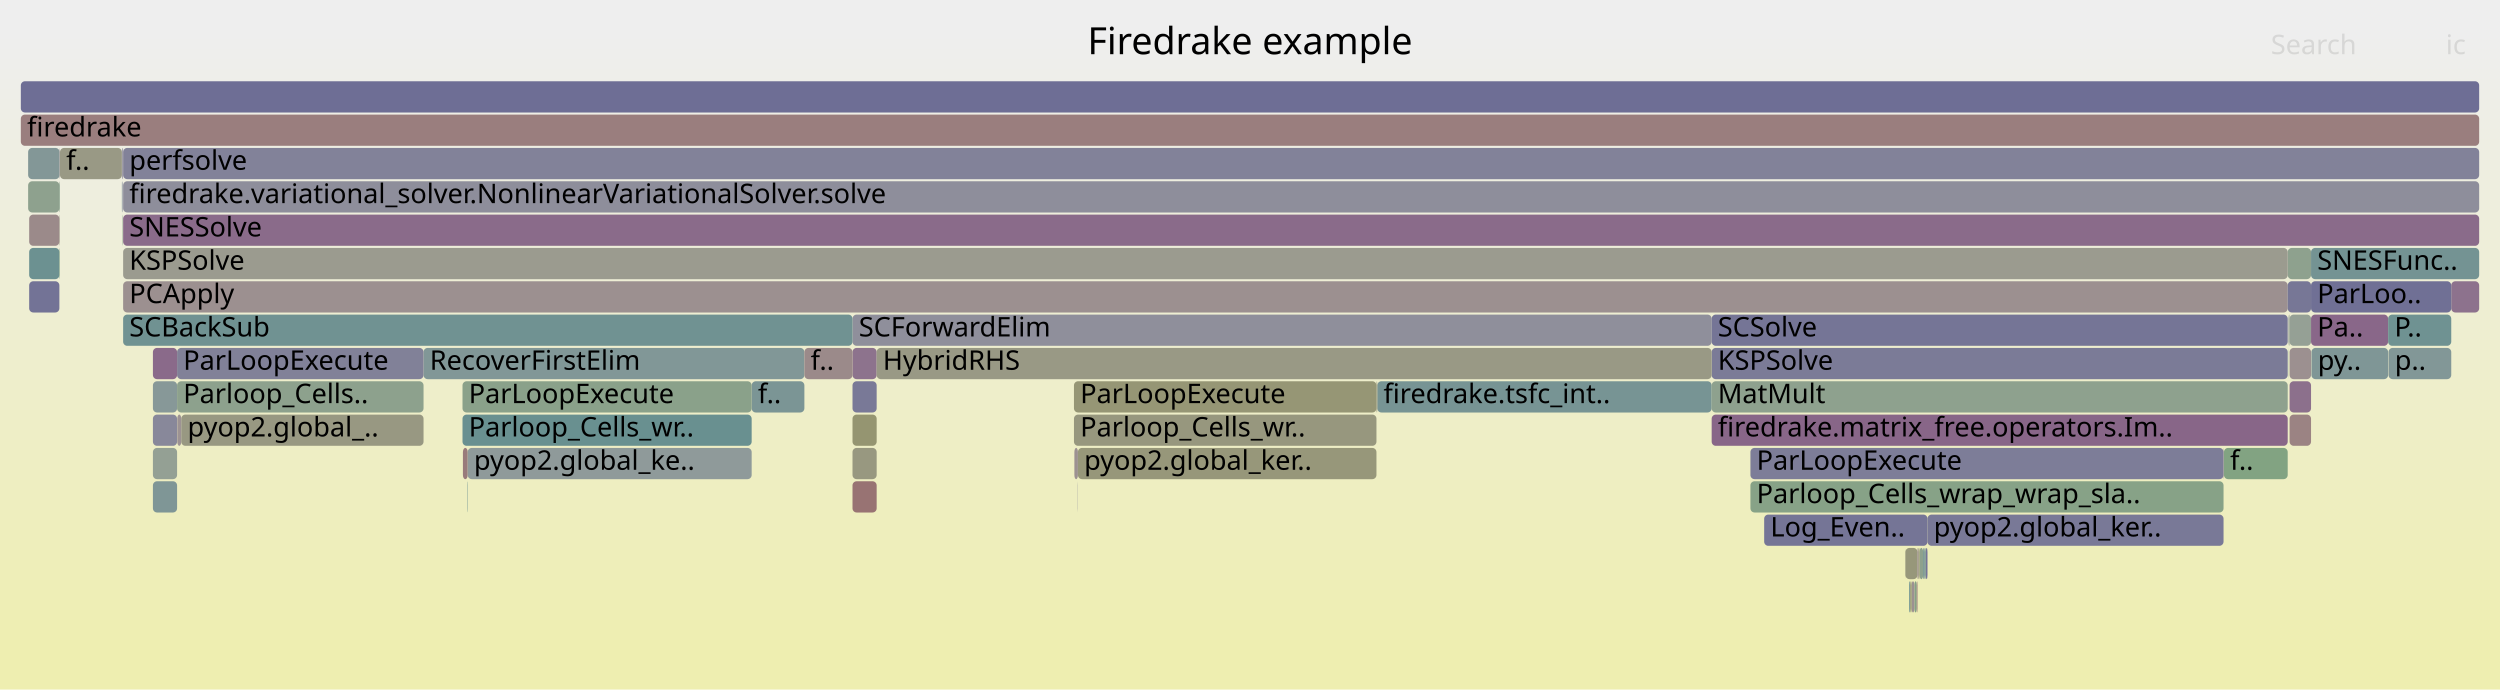
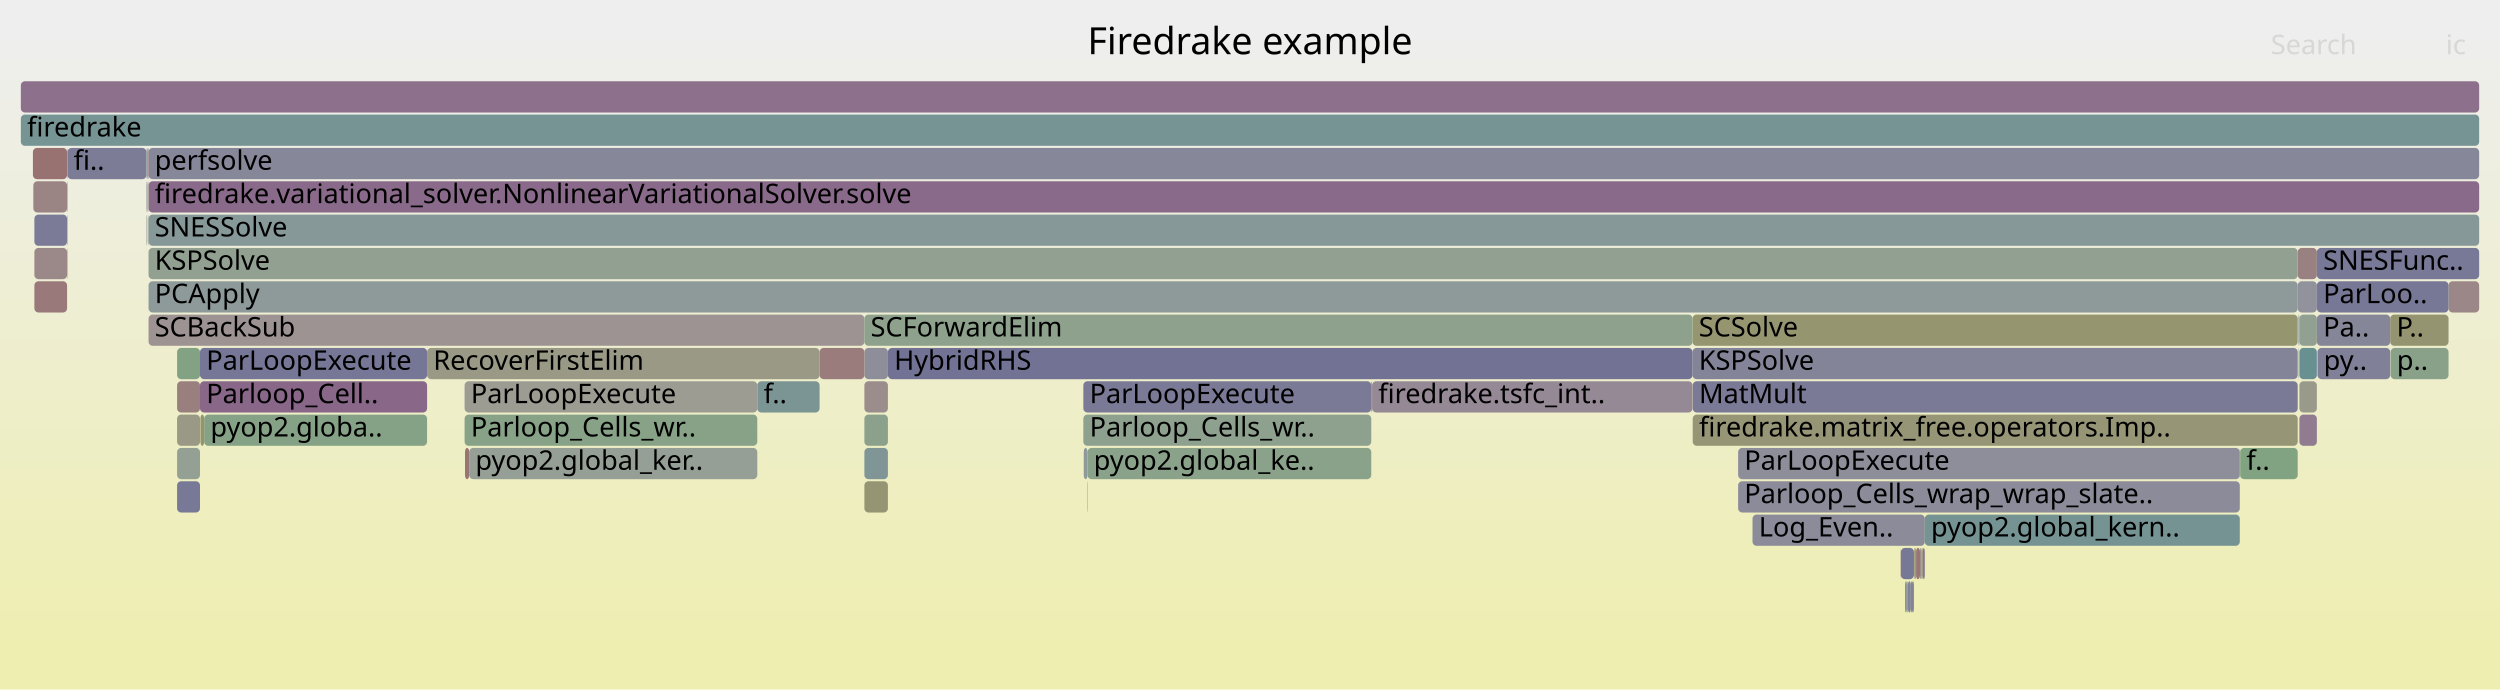
<svg xmlns="http://www.w3.org/2000/svg" version="1.1" width="1200" height="331" viewBox="0 0 1200 331">
  <defs>
    <linearGradient id="background" y1="0" y2="1" x1="0" x2="0">
      <stop stop-color="#eeeeee" offset="5%" />
      <stop stop-color="#eeeeb0" offset="95%" />
    </linearGradient>
  </defs>
  <style type="text/css">
	text { font-family:Verdana; font-size:13px; fill:rgb(0,0,0); }
	#search, #ignorecase { opacity:0.1; cursor:pointer; }
	#search:hover, #search.show, #ignorecase:hover, #ignorecase.show { opacity:1; }
	#subtitle { text-anchor:middle; font-color:rgb(160,160,160); }
	#title { text-anchor:middle; font-size:18px}
	#unzoom { cursor:pointer; }
	#frames &gt; *:hover { stroke:black; stroke-width:0.5; cursor:pointer; }
	.hide { display:none; }
	.parent { opacity:0.5; }
</style>
  <rect x="0.0" y="0" width="1200.0" height="331.0" fill="url(#background)" />
  <text id="title" x="600.00" y="26">Firedrake example</text>
  <text id="details" x="10.00" y="313"> </text>
  <text id="unzoom" x="10.00" y="26" class="hide">Reset Zoom</text>
  <text id="search" x="1090.00" y="26">Search</text>
  <text id="ignorecase" x="1174.00" y="26">ic</text>
  <text id="matched" x="1090.00" y="313"> </text>
  <g id="frames">
    <g>
-       <rect x="914.6" y="263" width="5.8" height="15.0" fill="rgb(150.571,150.571,121.997)" rx="2" ry="2" />
-       <text x="917.63" y="273.5" />
-     </g>
-     <g>
-       <rect x="918.9" y="279" width="1.1" height="15.0" fill="rgb(133.073,162.058,133.073)" rx="2" ry="2" />
-       <text x="921.93" y="289.5" />
-     </g>
-     <g>
-       <rect x="73.4" y="231" width="11.6" height="15.0" fill="rgb(126.544,149.845,149.845)" rx="2" ry="2" />
-       <text x="76.45" y="241.5" />
-     </g>
-     <g>
-       <rect x="222.0" y="199" width="138.8" height="15.0" fill="rgb(105.119,144.29,144.29)" rx="2" ry="2" />
-       <text x="224.98" y="209.5">Parloop_Cells_wr..</text>
-     </g>
-     <g>
-       <rect x="87.0" y="199" width="116.3" height="15.0" fill="rgb(152.299,152.299,130.371)" rx="2" ry="2" />
-       <text x="90.01" y="209.5">pyop2.global_..</text>
-     </g>
-     <g>
-       <rect x="846.8" y="247" width="78.4" height="15.0" fill="rgb(117.166,117.166,150.097)" rx="2" ry="2" />
-       <text x="849.79" y="257.5">Log_Even..</text>
-     </g>
-     <g>
-       <rect x="661.1" y="183" width="160.5" height="15.0" fill="rgb(118.931,147.871,147.871)" rx="2" ry="2" />
-       <text x="664.07" y="193.5">firedrake.tsfc_int..</text>
-     </g>
-     <g>
-       <rect x="517.4" y="215" width="143.3" height="15.0" fill="rgb(150.599,150.599,122.134)" rx="2" ry="2" />
-       <text x="520.38" y="225.5">pyop2.global_ker..</text>
-     </g>
-     <g>
-       <rect x="73.4" y="215" width="11.6" height="15.0" fill="rgb(147.912,159.642,147.912)" rx="2" ry="2" />
-       <text x="76.45" y="225.5" />
-     </g>
-     <g>
-       <rect x="58.5" y="71" width="0.4" height="15.0" fill="rgb(132.105,132.105,152.988)" rx="2" ry="2" />
-       <text x="61.53" y="81.5" />
-     </g>
-     <g>
-       <rect x="821.6" y="199" width="276.5" height="15.0" fill="rgb(136.201,102.139,136.201)" rx="2" ry="2" />
-       <text x="824.55" y="209.5">firedrake.matrix_free.operators.Im..</text>
-     </g>
-     <g>
-       <rect x="360.8" y="183" width="25.3" height="15.0" fill="rgb(122.826,148.881,148.881)" rx="2" ry="2" />
-       <text x="363.79" y="193.5">f..</text>
-     </g>
-     <g>
-       <rect x="1067.3" y="215" width="0.2" height="15.0" fill="rgb(156.392,145.671,145.671)" rx="2" ry="2" />
-       <text x="1070.26" y="225.5" />
-     </g>
-     <g>
-       <rect x="1099.0" y="151" width="10.3" height="15.0" fill="rgb(148.582,159.533,148.582)" rx="2" ry="2" />
-       <text x="1101.97" y="161.5" />
-     </g>
-     <g>
-       <rect x="1098.6" y="151" width="0.4" height="15.0" fill="rgb(147.027,159.786,147.027)" rx="2" ry="2" />
-       <text x="1101.62" y="161.5" />
-     </g>
-     <g>
-       <rect x="203.3" y="167" width="182.8" height="15.0" fill="rgb(129.318,150.564,150.564)" rx="2" ry="2" />
-       <text x="206.28" y="177.5">RecoverFirstElim</text>
-     </g>
-     <g>
-       <rect x="921.4" y="263" width="1.7" height="15.0" fill="rgb(141.462,160.692,141.462)" rx="2" ry="2" />
-       <text x="924.35" y="273.5" />
-     </g>
-     <g>
-       <rect x="13.5" y="71" width="15.1" height="15.0" fill="rgb(130.633,150.905,150.905)" rx="2" ry="2" />
-       <text x="16.50" y="81.5" />
-     </g>
-     <g>
-       <rect x="10.0" y="39" width="1180.0" height="15.0" fill="rgb(110.356,110.356,148.779)" rx="2" ry="2" />
+       <rect x="85.0" y="231" width="11.0" height="15.0" fill="rgb(120.259,120.259,150.695)" rx="2" ry="2" />
+       <text x="88.04" y="241.5" />
+     </g>
+     <g>
+       <rect x="521.8" y="231" width="0.2" height="15.0" fill="rgb(151.08,151.08,124.467)" rx="2" ry="2" />
+       <text x="524.82" y="241.5" />
+     </g>
+     <g>
+       <rect x="1102.9" y="119" width="9.2" height="15.0" fill="rgb(154.242,129.188,129.188)" rx="2" ry="2" />
+       <text x="1105.85" y="129.5" />
+     </g>
+     <g>
+       <rect x="520.2" y="215" width="1.8" height="15.0" fill="rgb(142.494,153.98,153.98)" rx="2" ry="2" />
+       <text x="523.17" y="225.5" />
+     </g>
+     <g>
+       <rect x="1103.4" y="151" width="0.3" height="15.0" fill="rgb(132.835,151.476,151.476)" rx="2" ry="2" />
+       <text x="1106.37" y="161.5" />
+     </g>
+     <g>
+       <rect x="71.3" y="135" width="1031.6" height="15.0" fill="rgb(141.853,153.814,153.814)" rx="2" ry="2" />
+       <text x="74.26" y="145.5">PCApply</text>
+     </g>
+     <g>
+       <rect x="1075.1" y="215" width="0.2" height="15.0" fill="rgb(123.378,149.024,149.024)" rx="2" ry="2" />
+       <text x="1078.15" y="225.5" />
+     </g>
+     <g>
+       <rect x="919.7" y="263" width="1.9" height="15.0" fill="rgb(152.655,117.02,117.02)" rx="2" ry="2" />
+       <text x="922.74" y="273.5" />
+     </g>
+     <g>
+       <rect x="414.9" y="183" width="11.3" height="15.0" fill="rgb(155.79,141.055,141.055)" rx="2" ry="2" />
+       <text x="417.88" y="193.5" />
+     </g>
+     <g>
+       <rect x="32.2" y="119" width="0.2" height="15.0" fill="rgb(136.713,152.481,152.481)" rx="2" ry="2" />
+       <text x="35.18" y="129.5" />
+     </g>
+     <g>
+       <rect x="98.0" y="199" width="107.0" height="15.0" fill="rgb(133.782,161.943,133.782)" rx="2" ry="2" />
+       <text x="101.00" y="209.5">pyop2.globa..</text>
+     </g>
+     <g>
+       <rect x="71.3" y="87" width="1118.7" height="15.0" fill="rgb(137.8,106.239,137.8)" rx="2" ry="2" />
+       <text x="74.26" y="97.5">firedrake.variational_solver.NonlinearVariationalSolver.solve</text>
+     </g>
+     <g>
+       <rect x="1112.1" y="119" width="77.9" height="15.0" fill="rgb(120.055,120.055,150.656)" rx="2" ry="2" />
+       <text x="1115.14" y="129.5">SNESFunc..</text>
+     </g>
+     <g>
+       <rect x="414.9" y="231" width="11.3" height="15.0" fill="rgb(149.074,149.074,114.744)" rx="2" ry="2" />
+       <text x="417.88" y="241.5" />
+     </g>
+     <g>
+       <rect x="70.5" y="103" width="0.1" height="15.0" fill="rgb(156.355,145.387,145.387)" rx="2" ry="2" />
+       <text x="73.46" y="113.5" />
+     </g>
+     <g>
+       <rect x="1103.7" y="167" width="8.4" height="15.0" fill="rgb(105.24,144.322,144.322)" rx="2" ry="2" />
+       <text x="1106.71" y="177.5" />
+     </g>
+     <g>
+       <rect x="70.3" y="103" width="0.2" height="15.0" fill="rgb(142.914,154.089,154.089)" rx="2" ry="2" />
+       <text x="73.33" y="113.5" />
+     </g>
+     <g>
+       <rect x="414.9" y="167" width="11.3" height="15.0" fill="rgb(141.755,141.755,154.856)" rx="2" ry="2" />
+       <text x="417.88" y="177.5" />
+     </g>
+     <g>
+       <rect x="414.9" y="199" width="11.3" height="15.0" fill="rgb(138.864,161.115,138.864)" rx="2" ry="2" />
+       <text x="417.88" y="209.5" />
+     </g>
+     <g>
+       <rect x="225.2" y="215" width="138.3" height="15.0" fill="rgb(149.834,159.329,149.834)" rx="2" ry="2" />
+       <text x="228.18" y="225.5">pyop2.global_ker..</text>
+     </g>
+     <g>
+       <rect x="1175.3" y="135" width="14.7" height="15.0" fill="rgb(154.988,134.906,134.906)" rx="2" ry="2" />
+       <text x="1178.32" y="145.5" />
+     </g>
+     <g>
+       <rect x="205.0" y="167" width="188.4" height="15.0" fill="rgb(153.12,153.12,134.353)" rx="2" ry="2" />
+       <text x="207.99" y="177.5">RecoverFirstElim</text>
+     </g>
+     <g>
+       <rect x="15.8" y="71" width="16.4" height="15.0" fill="rgb(152.066,112.507,112.507)" rx="2" ry="2" />
+       <text x="18.83" y="81.5" />
+     </g>
+     <g>
+       <rect x="85.0" y="215" width="11.0" height="15.0" fill="rgb(147.992,159.629,147.992)" rx="2" ry="2" />
+       <text x="88.04" y="225.5" />
+     </g>
+     <g>
+       <rect x="71.3" y="119" width="1031.6" height="15.0" fill="rgb(145.436,160.045,145.436)" rx="2" ry="2" />
+       <text x="74.26" y="129.5">KSPSolve</text>
+     </g>
+     <g>
+       <rect x="919.1" y="263" width="0.6" height="15.0" fill="rgb(140.271,160.886,140.271)" rx="2" ry="2" />
+       <text x="922.12" y="273.5" />
+     </g>
+     <g>
+       <rect x="85.0" y="167" width="11.0" height="15.0" fill="rgb(131.096,162.38,131.096)" rx="2" ry="2" />
+       <text x="88.04" y="177.5" />
+     </g>
+     <g>
+       <rect x="96.0" y="183" width="109.0" height="15.0" fill="rgb(136.499,102.903,136.499)" rx="2" ry="2" />
+       <text x="99.01" y="193.5">Parloop_Cell..</text>
+     </g>
+     <g>
+       <rect x="71.3" y="71" width="1118.7" height="15.0" fill="rgb(135.088,135.088,153.566)" rx="2" ry="2" />
+       <text x="74.26" y="81.5">perfsolve</text>
+     </g>
+     <g>
+       <rect x="1075.3" y="215" width="27.6" height="15.0" fill="rgb(128.906,162.736,128.906)" rx="2" ry="2" />
+       <text x="1078.28" y="225.5">f..</text>
+     </g>
+     <g>
+       <rect x="841.2" y="247" width="82.7" height="15.0" fill="rgb(139.201,139.201,154.361)" rx="2" ry="2" />
+       <text x="844.22" y="257.5">Log_Even..</text>
+     </g>
+     <g>
+       <rect x="32.2" y="71" width="0.2" height="15.0" fill="rgb(151.147,151.147,124.79)" rx="2" ry="2" />
+       <text x="35.18" y="81.5" />
+     </g>
+     <g>
+       <rect x="70.8" y="87" width="0.1" height="15.0" fill="rgb(120.01,148.151,148.151)" rx="2" ry="2" />
+       <text x="73.80" y="97.5" />
+     </g>
+     <g>
+       <rect x="70.8" y="103" width="0.1" height="15.0" fill="rgb(123.757,163.574,123.757)" rx="2" ry="2" />
+       <text x="73.80" y="113.5" />
+     </g>
+     <g>
+       <rect x="16.5" y="135" width="15.7" height="15.0" fill="rgb(153.186,121.091,121.091)" rx="2" ry="2" />
+       <text x="19.45" y="145.5" />
+     </g>
+     <g>
+       <rect x="32.2" y="87" width="0.2" height="15.0" fill="rgb(142.323,117.829,142.323)" rx="2" ry="2" />
+       <text x="35.18" y="97.5" />
+     </g>
+     <g>
+       <rect x="912.4" y="263" width="6.3" height="15.0" fill="rgb(119.009,119.009,150.453)" rx="2" ry="2" />
+       <text x="915.43" y="273.5" />
+     </g>
+     <g>
+       <rect x="32.2" y="103" width="0.2" height="15.0" fill="rgb(121.192,148.457,148.457)" rx="2" ry="2" />
+       <text x="35.18" y="113.5" />
+     </g>
+     <g>
+       <rect x="223.2" y="215" width="2.0" height="15.0" fill="rgb(152.546,116.189,116.189)" rx="2" ry="2" />
+       <text x="226.18" y="225.5" />
+     </g>
+     <g>
+       <rect x="658.2" y="183" width="0.4" height="15.0" fill="rgb(111.846,146.034,146.034)" rx="2" ry="2" />
+       <text x="661.23" y="193.5" />
+     </g>
+     <g>
+       <rect x="16.0" y="87" width="16.2" height="15.0" fill="rgb(154.674,132.498,132.498)" rx="2" ry="2" />
+       <text x="18.97" y="97.5" />
+     </g>
+     <g>
+       <rect x="70.6" y="87" width="0.2" height="15.0" fill="rgb(151.278,151.278,125.422)" rx="2" ry="2" />
+       <text x="73.64" y="97.5" />
+     </g>
+     <g>
+       <rect x="918.3" y="279" width="0.4" height="15.0" fill="rgb(152.067,112.511,112.511)" rx="2" ry="2" />
+       <text x="921.27" y="289.5" />
+     </g>
+     <g>
+       <rect x="70.5" y="71" width="0.1" height="15.0" fill="rgb(129.765,150.68,150.68)" rx="2" ry="2" />
+       <text x="73.46" y="81.5" />
+     </g>
+     <g>
+       <rect x="71.1" y="87" width="0.2" height="15.0" fill="rgb(153.521,153.521,136.294)" rx="2" ry="2" />
+       <text x="74.09" y="97.5" />
+     </g>
+     <g>
+       <rect x="70.5" y="87" width="0.1" height="15.0" fill="rgb(137.651,161.313,137.651)" rx="2" ry="2" />
+       <text x="73.46" y="97.5" />
+     </g>
+     <g>
+       <rect x="520.0" y="183" width="138.2" height="15.0" fill="rgb(121.518,121.518,150.939)" rx="2" ry="2" />
+       <text x="523.02" y="193.5">ParLoopExecute</text>
+     </g>
+     <g>
+       <rect x="812.4" y="167" width="290.5" height="15.0" fill="rgb(131.613,131.613,152.893)" rx="2" ry="2" />
+       <text x="815.42" y="177.5">KSPSolve</text>
+     </g>
+     <g>
+       <rect x="922.2" y="263" width="0.8" height="15.0" fill="rgb(150.876,150.876,123.475)" rx="2" ry="2" />
+       <text x="925.19" y="273.5" />
+     </g>
+     <g>
+       <rect x="1103.2" y="151" width="0.2" height="15.0" fill="rgb(118.272,147.7,147.7)" rx="2" ry="2" />
+       <text x="1106.25" y="161.5" />
+     </g>
+     <g>
+       <rect x="414.9" y="215" width="11.3" height="15.0" fill="rgb(128.184,150.27,150.27)" rx="2" ry="2" />
+       <text x="417.88" y="225.5" />
+     </g>
+     <g>
+       <rect x="1103.7" y="183" width="8.4" height="15.0" fill="rgb(154.024,154.024,138.732)" rx="2" ry="2" />
+       <text x="1106.71" y="193.5" />
+     </g>
+     <g>
+       <rect x="1147.3" y="151" width="28.0" height="15.0" fill="rgb(148.465,148.465,111.794)" rx="2" ry="2" />
+       <text x="1150.34" y="161.5">P..</text>
+     </g>
+     <g>
+       <rect x="834.3" y="231" width="240.8" height="15.0" fill="rgb(139.167,139.167,154.355)" rx="2" ry="2" />
+       <text x="837.26" y="241.5">Parloop_Cells_wrap_wrap_slate..</text>
+     </g>
+     <g>
+       <rect x="1103.2" y="167" width="0.2" height="15.0" fill="rgb(135.774,152.238,152.238)" rx="2" ry="2" />
+       <text x="1106.25" y="177.5" />
+     </g>
+     <g>
+       <rect x="1112.1" y="151" width="35.2" height="15.0" fill="rgb(134.306,134.306,153.414)" rx="2" ry="2" />
+       <text x="1115.14" y="161.5">Pa..</text>
+     </g>
+     <g>
+       <rect x="834.3" y="215" width="240.8" height="15.0" fill="rgb(142.202,142.202,154.942)" rx="2" ry="2" />
+       <text x="837.26" y="225.5">ParLoopExecute</text>
+     </g>
+     <g>
+       <rect x="32.4" y="71" width="37.9" height="15.0" fill="rgb(123.511,123.511,151.325)" rx="2" ry="2" />
+       <text x="35.36" y="81.5">fi..</text>
+     </g>
+     <g>
+       <rect x="812.5" y="183" width="290.4" height="15.0" fill="rgb(122.415,122.415,151.113)" rx="2" ry="2" />
+       <text x="815.54" y="193.5">MatMult</text>
+     </g>
+     <g>
+       <rect x="363.5" y="183" width="29.9" height="15.0" fill="rgb(122.866,148.891,148.891)" rx="2" ry="2" />
+       <text x="366.52" y="193.5">f..</text>
+     </g>
+     <g>
+       <rect x="917.2" y="279" width="1.1" height="15.0" fill="rgb(130.88,130.88,152.751)" rx="2" ry="2" />
+       <text x="920.22" y="289.5" />
+     </g>
+     <g>
+       <rect x="812.4" y="151" width="290.5" height="15.0" fill="rgb(148.601,148.601,112.45)" rx="2" ry="2" />
+       <text x="815.42" y="161.5">SCSolve</text>
+     </g>
+     <g>
+       <rect x="70.9" y="71" width="0.4" height="15.0" fill="rgb(152.784,118.009,118.009)" rx="2" ry="2" />
+       <text x="73.94" y="81.5" />
+     </g>
+     <g>
+       <rect x="1102.9" y="135" width="9.2" height="15.0" fill="rgb(146.422,146.422,155.759)" rx="2" ry="2" />
+       <text x="1105.85" y="145.5" />
+     </g>
+     <g>
+       <rect x="921.6" y="263" width="0.6" height="15.0" fill="rgb(156.16,143.894,143.894)" rx="2" ry="2" />
+       <text x="924.61" y="273.5" />
+     </g>
+     <g>
+       <rect x="70.3" y="71" width="0.2" height="15.0" fill="rgb(123.208,148.98,148.98)" rx="2" ry="2" />
+       <text x="73.33" y="81.5" />
+     </g>
+     <g>
+       <rect x="10.0" y="55" width="1180.0" height="15.0" fill="rgb(117.596,147.525,147.525)" rx="2" ry="2" />
+       <text x="13.00" y="65.5">firedrake</text>
+     </g>
+     <g>
+       <rect x="1112.1" y="135" width="63.2" height="15.0" fill="rgb(119.095,119.095,150.47)" rx="2" ry="2" />
+       <text x="1115.14" y="145.5">ParLoo..</text>
+     </g>
+     <g>
+       <rect x="223.0" y="199" width="140.5" height="15.0" fill="rgb(135.289,161.697,135.289)" rx="2" ry="2" />
+       <text x="226.01" y="209.5">Parloop_Cells_wr..</text>
+     </g>
+     <g>
+       <rect x="658.6" y="183" width="153.8" height="15.0" fill="rgb(149.757,136.878,149.757)" rx="2" ry="2" />
+       <text x="661.59" y="193.5">firedrake.tsfc_int..</text>
+     </g>
+     <g>
+       <rect x="71.1" y="103" width="0.2" height="15.0" fill="rgb(150.497,150.497,121.638)" rx="2" ry="2" />
+       <text x="74.09" y="113.5" />
+     </g>
+     <g>
+       <rect x="85.0" y="183" width="11.0" height="15.0" fill="rgb(154.014,127.443,127.443)" rx="2" ry="2" />
+       <text x="88.04" y="193.5" />
+     </g>
+     <g>
+       <rect x="923.9" y="247" width="151.2" height="15.0" fill="rgb(117.005,147.372,147.372)" rx="2" ry="2" />
+       <text x="926.87" y="257.5">pyop2.global_kern..</text>
+     </g>
+     <g>
+       <rect x="520.0" y="199" width="138.2" height="15.0" fill="rgb(142.131,160.583,142.131)" rx="2" ry="2" />
+       <text x="523.02" y="209.5">Parloop_Cells_wr..</text>
+     </g>
+     <g>
+       <rect x="16.5" y="103" width="15.7" height="15.0" fill="rgb(123.235,123.235,151.271)" rx="2" ry="2" />
+       <text x="19.45" y="113.5" />
+     </g>
+     <g>
+       <rect x="522.0" y="215" width="136.2" height="15.0" fill="rgb(138.486,161.177,138.486)" rx="2" ry="2" />
+       <text x="524.98" y="225.5">pyop2.global_ke..</text>
+     </g>
+     <g>
+       <rect x="1103.7" y="151" width="8.4" height="15.0" fill="rgb(145.119,160.097,145.119)" rx="2" ry="2" />
+       <text x="1106.71" y="161.5" />
+     </g>
+     <g>
+       <rect x="918.7" y="263" width="0.4" height="15.0" fill="rgb(150.199,150.199,120.196)" rx="2" ry="2" />
+       <text x="921.68" y="273.5" />
+     </g>
+     <g>
+       <rect x="223.0" y="183" width="140.5" height="15.0" fill="rgb(155.714,155.714,146.924)" rx="2" ry="2" />
+       <text x="226.01" y="193.5">ParLoopExecute</text>
+     </g>
+     <g>
+       <rect x="914.4" y="279" width="0.5" height="15.0" fill="rgb(147.768,147.768,108.414)" rx="2" ry="2" />
+       <text x="917.38" y="289.5" />
+     </g>
+     <g>
+       <rect x="1147.5" y="167" width="27.8" height="15.0" fill="rgb(137.404,161.353,137.404)" rx="2" ry="2" />
+       <text x="1150.48" y="177.5">p..</text>
+     </g>
+     <g>
+       <rect x="10.0" y="39" width="1180.0" height="15.0" fill="rgb(140.106,112.148,140.106)" rx="2" ry="2" />
      <text x="13.00" y="49.5" />
    </g>
    <g>
-       <rect x="1176.6" y="135" width="13.4" height="15.0" fill="rgb(140.905,114.193,140.905)" rx="2" ry="2" />
-       <text x="1179.63" y="145.5" />
-     </g>
-     <g>
-       <rect x="917.6" y="279" width="1.3" height="15.0" fill="rgb(156.351,145.357,145.357)" rx="2" ry="2" />
-       <text x="920.56" y="289.5" />
-     </g>
-     <g>
-       <rect x="1098.5" y="151" width="0.1" height="15.0" fill="rgb(146.421,159.885,146.421)" rx="2" ry="2" />
-       <text x="1101.48" y="161.5" />
-     </g>
-     <g>
-       <rect x="59.1" y="71" width="1130.9" height="15.0" fill="rgb(130.248,130.248,152.629)" rx="2" ry="2" />
-       <text x="62.06" y="81.5">perfsolve</text>
-     </g>
-     <g>
-       <rect x="59.1" y="103" width="1130.9" height="15.0" fill="rgb(137.993,106.732,137.993)" rx="2" ry="2" />
-       <text x="62.06" y="113.5">SNESSolve</text>
-     </g>
-     <g>
-       <rect x="224.3" y="231" width="0.2" height="15.0" fill="rgb(111.261,145.883,145.883)" rx="2" ry="2" />
-       <text x="227.35" y="241.5" />
-     </g>
-     <g>
-       <rect x="409.2" y="151" width="412.4" height="15.0" fill="rgb(143.423,143.423,155.179)" rx="2" ry="2" />
-       <text x="412.23" y="161.5">SCForwardElim</text>
-     </g>
-     <g>
-       <rect x="409.2" y="231" width="11.6" height="15.0" fill="rgb(152.388,114.976,114.976)" rx="2" ry="2" />
-       <text x="412.23" y="241.5" />
-     </g>
-     <g>
-       <rect x="59.1" y="151" width="350.1" height="15.0" fill="rgb(111.762,146.012,146.012)" rx="2" ry="2" />
-       <text x="62.06" y="161.5">SCBackSub</text>
-     </g>
-     <g>
-       <rect x="1098.5" y="167" width="0.1" height="15.0" fill="rgb(128.011,162.882,128.011)" rx="2" ry="2" />
-       <text x="1101.48" y="177.5" />
-     </g>
-     <g>
-       <rect x="73.4" y="183" width="11.6" height="15.0" fill="rgb(135.215,152.093,152.093)" rx="2" ry="2" />
-       <text x="76.45" y="193.5" />
-     </g>
-     <g>
-       <rect x="840.2" y="231" width="227.1" height="15.0" fill="rgb(135.052,161.736,135.052)" rx="2" ry="2" />
-       <text x="843.18" y="241.5">Parloop_Cells_wrap_wrap_sla..</text>
-     </g>
-     <g>
-       <rect x="1098.1" y="119" width="11.2" height="15.0" fill="rgb(142.117,160.586,142.117)" rx="2" ry="2" />
-       <text x="1101.09" y="129.5" />
-     </g>
-     <g>
-       <rect x="924.4" y="263" width="0.8" height="15.0" fill="rgb(116.192,116.192,149.908)" rx="2" ry="2" />
-       <text x="927.42" y="273.5" />
-     </g>
-     <g>
-       <rect x="920.8" y="263" width="0.6" height="15.0" fill="rgb(149.199,149.199,115.349)" rx="2" ry="2" />
-       <text x="923.77" y="273.5" />
-     </g>
-     <g>
-       <rect x="14.0" y="119" width="14.5" height="15.0" fill="rgb(108.397,145.14,145.14)" rx="2" ry="2" />
-       <text x="16.95" y="129.5" />
-     </g>
-     <g>
-       <rect x="660.7" y="183" width="0.4" height="15.0" fill="rgb(152.097,152.097,129.395)" rx="2" ry="2" />
-       <text x="663.72" y="193.5" />
-     </g>
-     <g>
-       <rect x="73.4" y="199" width="11.6" height="15.0" fill="rgb(135.632,135.632,153.671)" rx="2" ry="2" />
-       <text x="76.45" y="209.5" />
-     </g>
-     <g>
-       <rect x="10.0" y="55" width="1180.0" height="15.0" fill="rgb(153.828,126.012,126.012)" rx="2" ry="2" />
-       <text x="13.00" y="65.5">firedrake</text>
-     </g>
-     <g>
-       <rect x="13.5" y="87" width="15.0" height="15.0" fill="rgb(141.959,160.611,141.959)" rx="2" ry="2" />
-       <text x="16.50" y="97.5" />
-     </g>
-     <g>
-       <rect x="916.4" y="279" width="0.5" height="15.0" fill="rgb(108.046,145.049,145.049)" rx="2" ry="2" />
-       <text x="919.44" y="289.5" />
-     </g>
-     <g>
-       <rect x="222.0" y="183" width="138.8" height="15.0" fill="rgb(137.546,161.33,137.546)" rx="2" ry="2" />
-       <text x="224.98" y="193.5">ParLoopExecute</text>
-     </g>
-     <g>
-       <rect x="409.2" y="199" width="11.6" height="15.0" fill="rgb(148.761,148.761,113.227)" rx="2" ry="2" />
-       <text x="412.23" y="209.5" />
-     </g>
-     <g>
-       <rect x="515.5" y="183" width="145.2" height="15.0" fill="rgb(149.531,149.531,116.956)" rx="2" ry="2" />
-       <text x="518.50" y="193.5">ParLoopExecute</text>
-     </g>
-     <g>
-       <rect x="28.6" y="71" width="0.2" height="15.0" fill="rgb(156.716,148.154,148.154)" rx="2" ry="2" />
-       <text x="31.61" y="81.5" />
-     </g>
-     <g>
-       <rect x="1109.3" y="151" width="37.0" height="15.0" fill="rgb(136.67,103.343,136.67)" rx="2" ry="2" />
-       <text x="1112.28" y="161.5">Pa..</text>
-     </g>
-     <g>
-       <rect x="920.4" y="263" width="0.4" height="15.0" fill="rgb(146.703,129.052,146.703)" rx="2" ry="2" />
-       <text x="923.37" y="273.5" />
-     </g>
-     <g>
-       <rect x="1099.0" y="183" width="10.3" height="15.0" fill="rgb(140.047,111.997,140.047)" rx="2" ry="2" />
-       <text x="1101.97" y="193.5" />
-     </g>
-     <g>
-       <rect x="28.5" y="87" width="0.1" height="15.0" fill="rgb(111.442,111.442,148.989)" rx="2" ry="2" />
-       <text x="31.49" y="97.5" />
-     </g>
-     <g>
-       <rect x="58.5" y="87" width="0.2" height="15.0" fill="rgb(121.537,148.547,148.547)" rx="2" ry="2" />
-       <text x="61.53" y="97.5" />
-     </g>
-     <g>
-       <rect x="58.7" y="87" width="0.2" height="15.0" fill="rgb(130.765,130.765,152.729)" rx="2" ry="2" />
-       <text x="61.75" y="97.5" />
-     </g>
-     <g>
-       <rect x="85.0" y="167" width="118.3" height="15.0" fill="rgb(128.528,128.528,152.296)" rx="2" ry="2" />
-       <text x="87.96" y="177.5">ParLoopExecute</text>
-     </g>
-     <g>
-       <rect x="73.4" y="167" width="11.6" height="15.0" fill="rgb(137.828,106.309,137.828)" rx="2" ry="2" />
-       <text x="76.45" y="177.5" />
-     </g>
-     <g>
-       <rect x="58.9" y="71" width="0.2" height="15.0" fill="rgb(152.763,144.58,152.763)" rx="2" ry="2" />
-       <text x="61.89" y="81.5" />
-     </g>
-     <g>
-       <rect x="59.1" y="119" width="1039.0" height="15.0" fill="rgb(154.921,154.921,143.077)" rx="2" ry="2" />
-       <text x="62.06" y="129.5">KSPSolve</text>
-     </g>
-     <g>
-       <rect x="515.7" y="215" width="1.7" height="15.0" fill="rgb(156.331,145.205,145.205)" rx="2" ry="2" />
-       <text x="518.65" y="225.5" />
-     </g>
-     <g>
-       <rect x="1109.3" y="135" width="67.3" height="15.0" fill="rgb(111.844,111.844,149.067)" rx="2" ry="2" />
-       <text x="1112.28" y="145.5">ParLoo..</text>
-     </g>
-     <g>
-       <rect x="923.6" y="263" width="0.8" height="15.0" fill="rgb(120.637,148.313,148.313)" rx="2" ry="2" />
-       <text x="926.65" y="273.5" />
-     </g>
-     <g>
-       <rect x="28.8" y="71" width="29.7" height="15.0" fill="rgb(152.789,152.789,132.745)" rx="2" ry="2" />
-       <text x="31.79" y="81.5">f..</text>
-     </g>
-     <g>
-       <rect x="58.7" y="103" width="0.2" height="15.0" fill="rgb(135.819,161.611,135.819)" rx="2" ry="2" />
-       <text x="61.75" y="113.5" />
-     </g>
-     <g>
-       <rect x="821.6" y="151" width="276.5" height="15.0" fill="rgb(117.378,117.378,150.138)" rx="2" ry="2" />
-       <text x="824.55" y="161.5">SCSolve</text>
-     </g>
-     <g>
-       <rect x="920.0" y="279" width="0.4" height="15.0" fill="rgb(153.44,123.041,123.041)" rx="2" ry="2" />
-       <text x="922.97" y="289.5" />
-     </g>
-     <g>
-       <rect x="409.2" y="183" width="11.6" height="15.0" fill="rgb(120.718,120.718,150.784)" rx="2" ry="2" />
-       <text x="412.23" y="193.5" />
-     </g>
-     <g>
-       <rect x="821.6" y="183" width="276.5" height="15.0" fill="rgb(142.278,160.559,142.278)" rx="2" ry="2" />
-       <text x="824.55" y="193.5">MatMult</text>
-     </g>
-     <g>
-       <rect x="409.2" y="167" width="11.6" height="15.0" fill="rgb(141.413,115.496,141.413)" rx="2" ry="2" />
-       <text x="412.23" y="177.5" />
-     </g>
-     <g>
-       <rect x="28.6" y="103" width="0.2" height="15.0" fill="rgb(151.934,151.934,128.604)" rx="2" ry="2" />
-       <text x="31.61" y="113.5" />
-     </g>
-     <g>
-       <rect x="1067.5" y="215" width="30.6" height="15.0" fill="rgb(129.531,162.635,129.531)" rx="2" ry="2" />
-       <text x="1070.47" y="225.5">f..</text>
-     </g>
-     <g>
-       <rect x="28.6" y="87" width="0.2" height="15.0" fill="rgb(125.096,163.356,125.096)" rx="2" ry="2" />
-       <text x="31.61" y="97.5" />
-     </g>
-     <g>
-       <rect x="1098.4" y="151" width="0.1" height="15.0" fill="rgb(137.204,137.204,153.975)" rx="2" ry="2" />
-       <text x="1101.36" y="161.5" />
-     </g>
-     <g>
-       <rect x="1109.3" y="119" width="80.7" height="15.0" fill="rgb(115.97,147.103,147.103)" rx="2" ry="2" />
-       <text x="1112.28" y="129.5">SNESFunc..</text>
-     </g>
-     <g>
-       <rect x="222.2" y="215" width="2.3" height="15.0" fill="rgb(153.487,123.402,123.402)" rx="2" ry="2" />
-       <text x="225.19" y="225.5" />
-     </g>
-     <g>
-       <rect x="59.1" y="135" width="1039.0" height="15.0" fill="rgb(156.154,143.846,143.846)" rx="2" ry="2" />
-       <text x="62.06" y="145.5">PCApply</text>
-     </g>
-     <g>
-       <rect x="517.3" y="231" width="0.1" height="15.0" fill="rgb(127.044,127.044,152.009)" rx="2" ry="2" />
-       <text x="520.25" y="241.5" />
-     </g>
-     <g>
-       <rect x="923.1" y="263" width="0.5" height="15.0" fill="rgb(112.504,146.205,146.205)" rx="2" ry="2" />
-       <text x="926.12" y="273.5" />
-     </g>
-     <g>
-       <rect x="1146.3" y="151" width="30.3" height="15.0" fill="rgb(110.796,145.762,145.762)" rx="2" ry="2" />
-       <text x="1149.33" y="161.5">P..</text>
-     </g>
-     <g>
-       <rect x="85.1" y="199" width="1.9" height="15.0" fill="rgb(156.571,147.045,147.045)" rx="2" ry="2" />
-       <text x="88.14" y="209.5" />
-     </g>
-     <g>
-       <rect x="386.1" y="167" width="23.1" height="15.0" fill="rgb(155.357,137.738,137.738)" rx="2" ry="2" />
-       <text x="389.12" y="177.5">f..</text>
-     </g>
-     <g>
-       <rect x="925.2" y="247" width="142.1" height="15.0" fill="rgb(120.898,120.898,150.819)" rx="2" ry="2" />
-       <text x="928.18" y="257.5">pyop2.global_ker..</text>
-     </g>
-     <g>
-       <rect x="85.0" y="183" width="118.3" height="15.0" fill="rgb(141.477,160.69,141.477)" rx="2" ry="2" />
-       <text x="87.96" y="193.5">Parloop_Cells..</text>
-     </g>
-     <g>
-       <rect x="916.9" y="279" width="0.7" height="15.0" fill="rgb(149.669,149.669,117.627)" rx="2" ry="2" />
-       <text x="919.91" y="289.5" />
-     </g>
-     <g>
-       <rect x="59.1" y="87" width="1130.9" height="15.0" fill="rgb(142.177,142.177,154.938)" rx="2" ry="2" />
-       <text x="62.06" y="97.5">firedrake.variational_solver.NonlinearVariationalSolver.solve</text>
-     </g>
-     <g>
-       <rect x="821.6" y="167" width="276.5" height="15.0" fill="rgb(122.735,122.735,151.174)" rx="2" ry="2" />
-       <text x="824.55" y="177.5">KSPSolve</text>
-     </g>
-     <g>
-       <rect x="14.0" y="103" width="14.5" height="15.0" fill="rgb(155.343,137.626,137.626)" rx="2" ry="2" />
-       <text x="16.95" y="113.5" />
-     </g>
-     <g>
-       <rect x="1146.5" y="167" width="30.1" height="15.0" fill="rgb(130.381,150.839,150.839)" rx="2" ry="2" />
-       <text x="1149.49" y="177.5">p..</text>
-     </g>
-     <g>
-       <rect x="14.0" y="135" width="14.5" height="15.0" fill="rgb(114.732,114.732,149.626)" rx="2" ry="2" />
-       <text x="16.95" y="145.5" />
-     </g>
-     <g>
-       <rect x="420.8" y="167" width="400.8" height="15.0" fill="rgb(152.763,152.763,132.621)" rx="2" ry="2" />
-       <text x="423.76" y="177.5">HybridRHS</text>
-     </g>
-     <g>
-       <rect x="409.2" y="215" width="11.6" height="15.0" fill="rgb(151.785,151.785,127.88)" rx="2" ry="2" />
-       <text x="412.23" y="225.5" />
-     </g>
-     <g>
-       <rect x="515.5" y="199" width="145.2" height="15.0" fill="rgb(151.436,151.436,126.189)" rx="2" ry="2" />
-       <text x="518.50" y="209.5">Parloop_Cells_wr..</text>
-     </g>
-     <g>
-       <rect x="1109.5" y="167" width="36.8" height="15.0" fill="rgb(127.384,150.062,150.062)" rx="2" ry="2" />
-       <text x="1112.52" y="177.5">py..</text>
-     </g>
-     <g>
-       <rect x="224.5" y="215" width="136.3" height="15.0" fill="rgb(143.496,154.24,154.24)" rx="2" ry="2" />
-       <text x="227.48" y="225.5">pyop2.global_ke..</text>
-     </g>
-     <g>
-       <rect x="1099.0" y="199" width="10.3" height="15.0" fill="rgb(154.535,131.437,131.437)" rx="2" ry="2" />
-       <text x="1101.97" y="209.5" />
-     </g>
-     <g>
-       <rect x="840.2" y="215" width="227.1" height="15.0" fill="rgb(125.017,125.017,151.616)" rx="2" ry="2" />
-       <text x="843.18" y="225.5">ParLoopExecute</text>
-     </g>
-     <g>
-       <rect x="914.5" y="263" width="0.1" height="15.0" fill="rgb(152.47,152.47,131.202)" rx="2" ry="2" />
-       <text x="917.50" y="273.5" />
-     </g>
-     <g>
-       <rect x="1098.1" y="135" width="11.2" height="15.0" fill="rgb(118.854,118.854,150.423)" rx="2" ry="2" />
-       <text x="1101.09" y="145.5" />
-     </g>
-     <g>
-       <rect x="28.6" y="119" width="0.2" height="15.0" fill="rgb(127.329,162.993,127.329)" rx="2" ry="2" />
-       <text x="31.61" y="129.5" />
-     </g>
-     <g>
-       <rect x="1099.0" y="167" width="10.3" height="15.0" fill="rgb(156.208,144.26,144.26)" rx="2" ry="2" />
-       <text x="1101.97" y="177.5" />
+       <rect x="71.3" y="151" width="343.6" height="15.0" fill="rgb(156.551,146.892,146.892)" rx="2" ry="2" />
+       <text x="74.26" y="161.5">SCBackSub</text>
+     </g>
+     <g>
+       <rect x="70.6" y="71" width="0.3" height="15.0" fill="rgb(154.045,127.676,127.676)" rx="2" ry="2" />
+       <text x="73.64" y="81.5" />
+     </g>
+     <g>
+       <rect x="914.9" y="279" width="0.9" height="15.0" fill="rgb(141.554,153.736,153.736)" rx="2" ry="2" />
+       <text x="917.94" y="289.5" />
+     </g>
+     <g>
+       <rect x="414.9" y="151" width="397.5" height="15.0" fill="rgb(141.485,160.688,141.485)" rx="2" ry="2" />
+       <text x="417.88" y="161.5">SCForwardElim</text>
+     </g>
+     <g>
+       <rect x="426.2" y="167" width="386.2" height="15.0" fill="rgb(113.776,113.776,149.44)" rx="2" ry="2" />
+       <text x="429.21" y="177.5">HybridRHS</text>
+     </g>
+     <g>
+       <rect x="96.0" y="167" width="109.0" height="15.0" fill="rgb(118.465,118.465,150.348)" rx="2" ry="2" />
+       <text x="99.01" y="177.5">ParLoopExecute</text>
+     </g>
+     <g>
+       <rect x="16.5" y="119" width="15.7" height="15.0" fill="rgb(155.267,137.045,137.045)" rx="2" ry="2" />
+       <text x="19.45" y="129.5" />
+     </g>
+     <g>
+       <rect x="1103.7" y="199" width="8.4" height="15.0" fill="rgb(144.491,123.383,144.491)" rx="2" ry="2" />
+       <text x="1106.71" y="209.5" />
+     </g>
+     <g>
+       <rect x="85.0" y="199" width="11.0" height="15.0" fill="rgb(152.759,152.759,132.599)" rx="2" ry="2" />
+       <text x="88.04" y="209.5" />
+     </g>
+     <g>
+       <rect x="70.3" y="87" width="0.2" height="15.0" fill="rgb(140.836,140.836,154.678)" rx="2" ry="2" />
+       <text x="73.33" y="97.5" />
+     </g>
+     <g>
+       <rect x="393.4" y="167" width="21.5" height="15.0" fill="rgb(153.559,123.953,123.953)" rx="2" ry="2" />
+       <text x="396.38" y="177.5" />
+     </g>
+     <g>
+       <rect x="915.8" y="279" width="1.4" height="15.0" fill="rgb(129.979,129.979,152.577)" rx="2" ry="2" />
+       <text x="918.78" y="289.5" />
+     </g>
+     <g>
+       <rect x="1112.4" y="167" width="34.9" height="15.0" fill="rgb(128.213,128.213,152.235)" rx="2" ry="2" />
+       <text x="1115.36" y="177.5">py..</text>
+     </g>
+     <g>
+       <rect x="912.3" y="263" width="0.1" height="15.0" fill="rgb(152.401,115.074,115.074)" rx="2" ry="2" />
+       <text x="915.29" y="273.5" />
+     </g>
+     <g>
+       <rect x="96.2" y="199" width="1.8" height="15.0" fill="rgb(147.92,147.92,109.149)" rx="2" ry="2" />
+       <text x="99.19" y="209.5" />
+     </g>
+     <g>
+       <rect x="812.5" y="199" width="290.4" height="15.0" fill="rgb(149.88,149.88,118.649)" rx="2" ry="2" />
+       <text x="815.54" y="209.5">firedrake.matrix_free.operators.Imp..</text>
+     </g>
+     <g>
+       <rect x="923.0" y="263" width="0.9" height="15.0" fill="rgb(140.871,114.107,140.871)" rx="2" ry="2" />
+       <text x="926.04" y="273.5" />
+     </g>
+     <g>
+       <rect x="71.3" y="103" width="1118.7" height="15.0" fill="rgb(134.036,151.787,151.787)" rx="2" ry="2" />
+       <text x="74.26" y="113.5">SNESSolve</text>
    </g>
  </g>
</svg>
